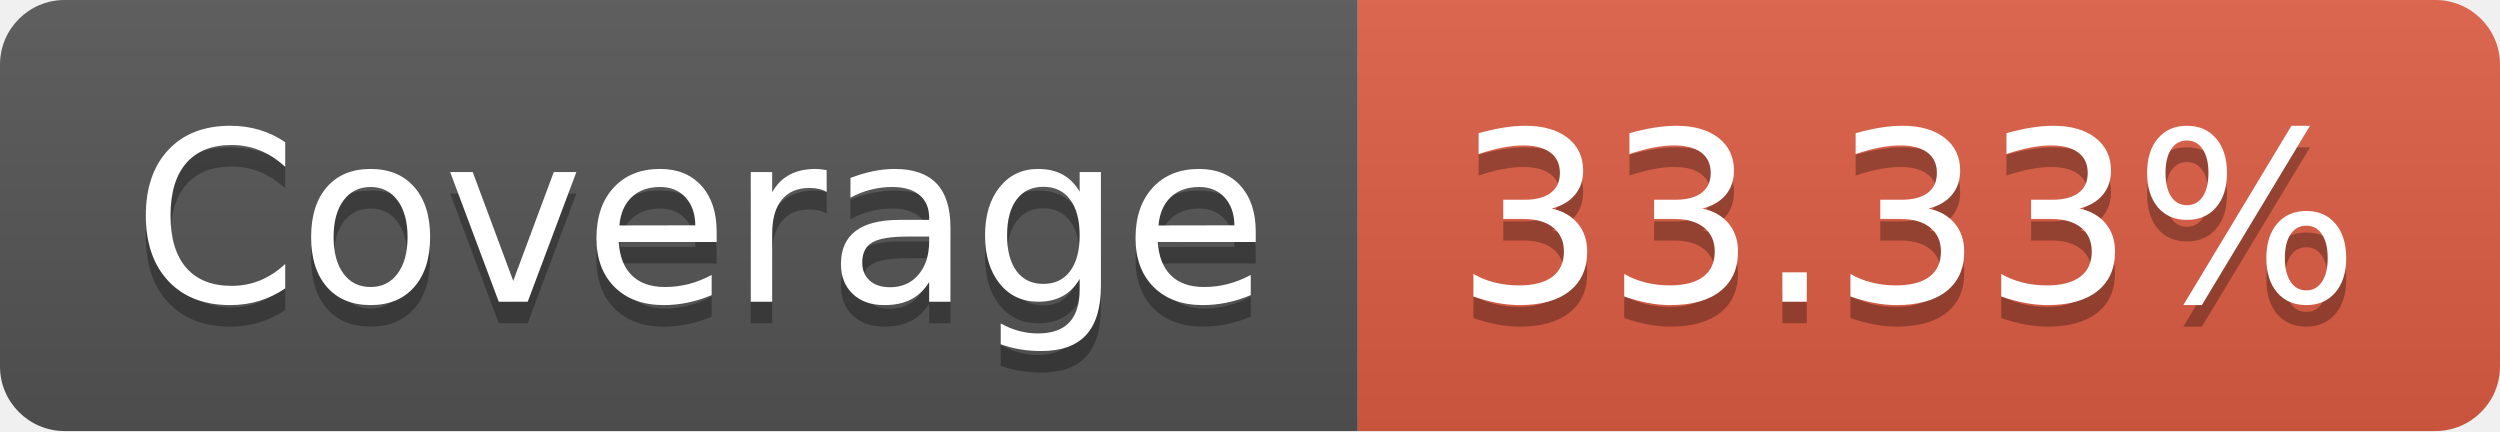
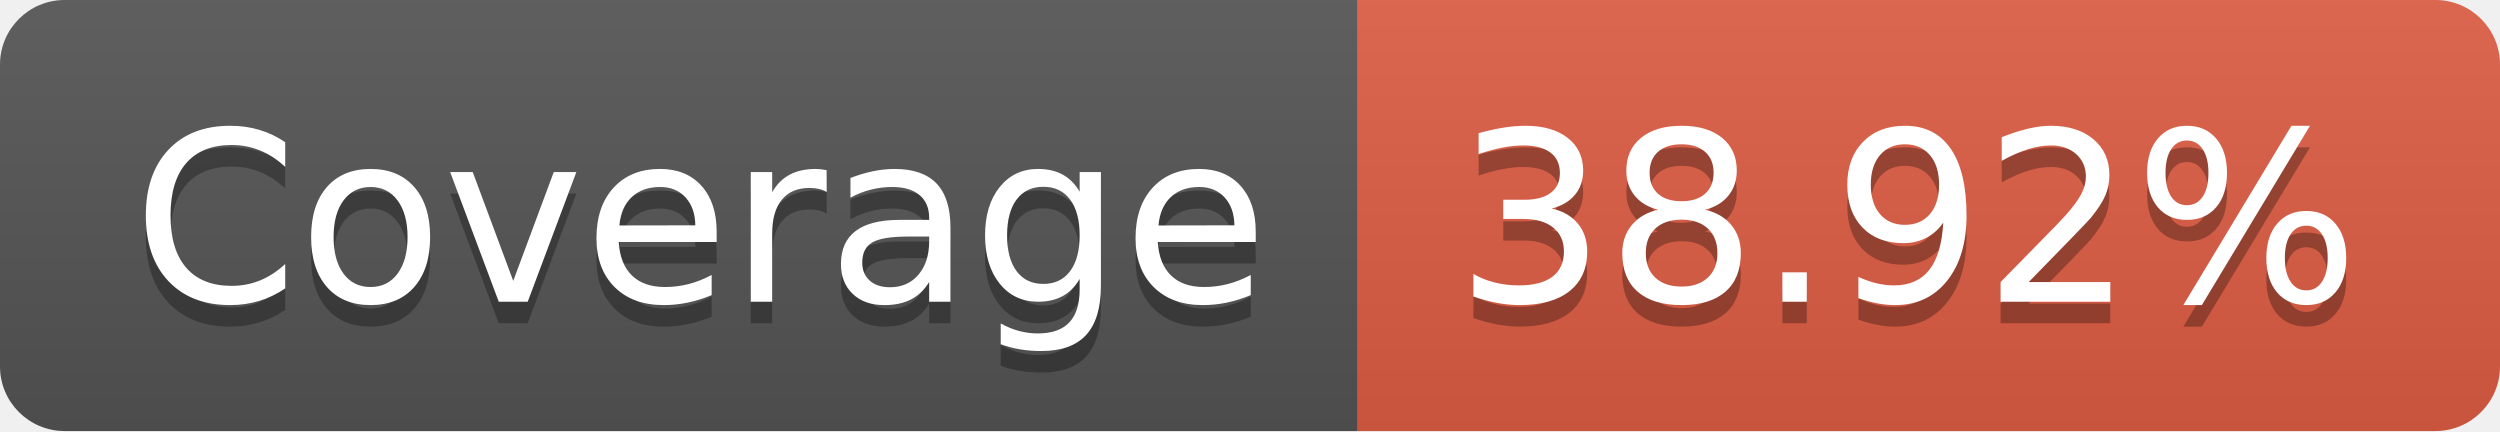
- <svg xmlns="http://www.w3.org/2000/svg" width="116" height="20" role="img" aria-label="Coverage: 33.33%">
+ <svg xmlns="http://www.w3.org/2000/svg" width="116" height="20" role="img" aria-label="Coverage: 38.92%">
  <linearGradient id="s" x2="0" y2="100%">
    <stop offset="0" stop-color="#bbb" stop-opacity=".1" />
    <stop offset="1" stop-opacity=".1" />
  </linearGradient>
  <clipPath id="r">
    <rect width="116" height="20" rx="3" fill="#fff" />
  </clipPath>
  <g clip-path="url(#r)">
    <rect width="63" height="20" fill="#555" />
    <rect x="63" width="53" height="20" fill="#e05d44" />
    <rect width="116" height="20" fill="url(#s)" />
  </g>
  <g fill="#fff" text-anchor="middle" font-family="Verdana,Geneva,DejaVu Sans,sans-serif" text-rendering="geometricPrecision" font-size="110">
    <text aria-hidden="true" x="325" y="150" fill="#010101" fill-opacity=".3" transform="scale(.1)" textLength="530">Coverage</text>
    <text x="325" y="140" transform="scale(.1)" fill="#fff" textLength="530">Coverage</text>
-     <text aria-hidden="true" x="885" y="150" fill="#010101" fill-opacity=".3" transform="scale(.1)" textLength="430">33.33%</text>
-     <text x="885" y="140" transform="scale(.1)" fill="#fff" textLength="430">33.33%</text>
+     <text aria-hidden="true" x="885" y="150" fill="#010101" fill-opacity=".3" transform="scale(.1)" textLength="430">38.92%</text>
+     <text x="885" y="140" transform="scale(.1)" fill="#fff" textLength="430">38.92%</text>
  </g>
</svg>
